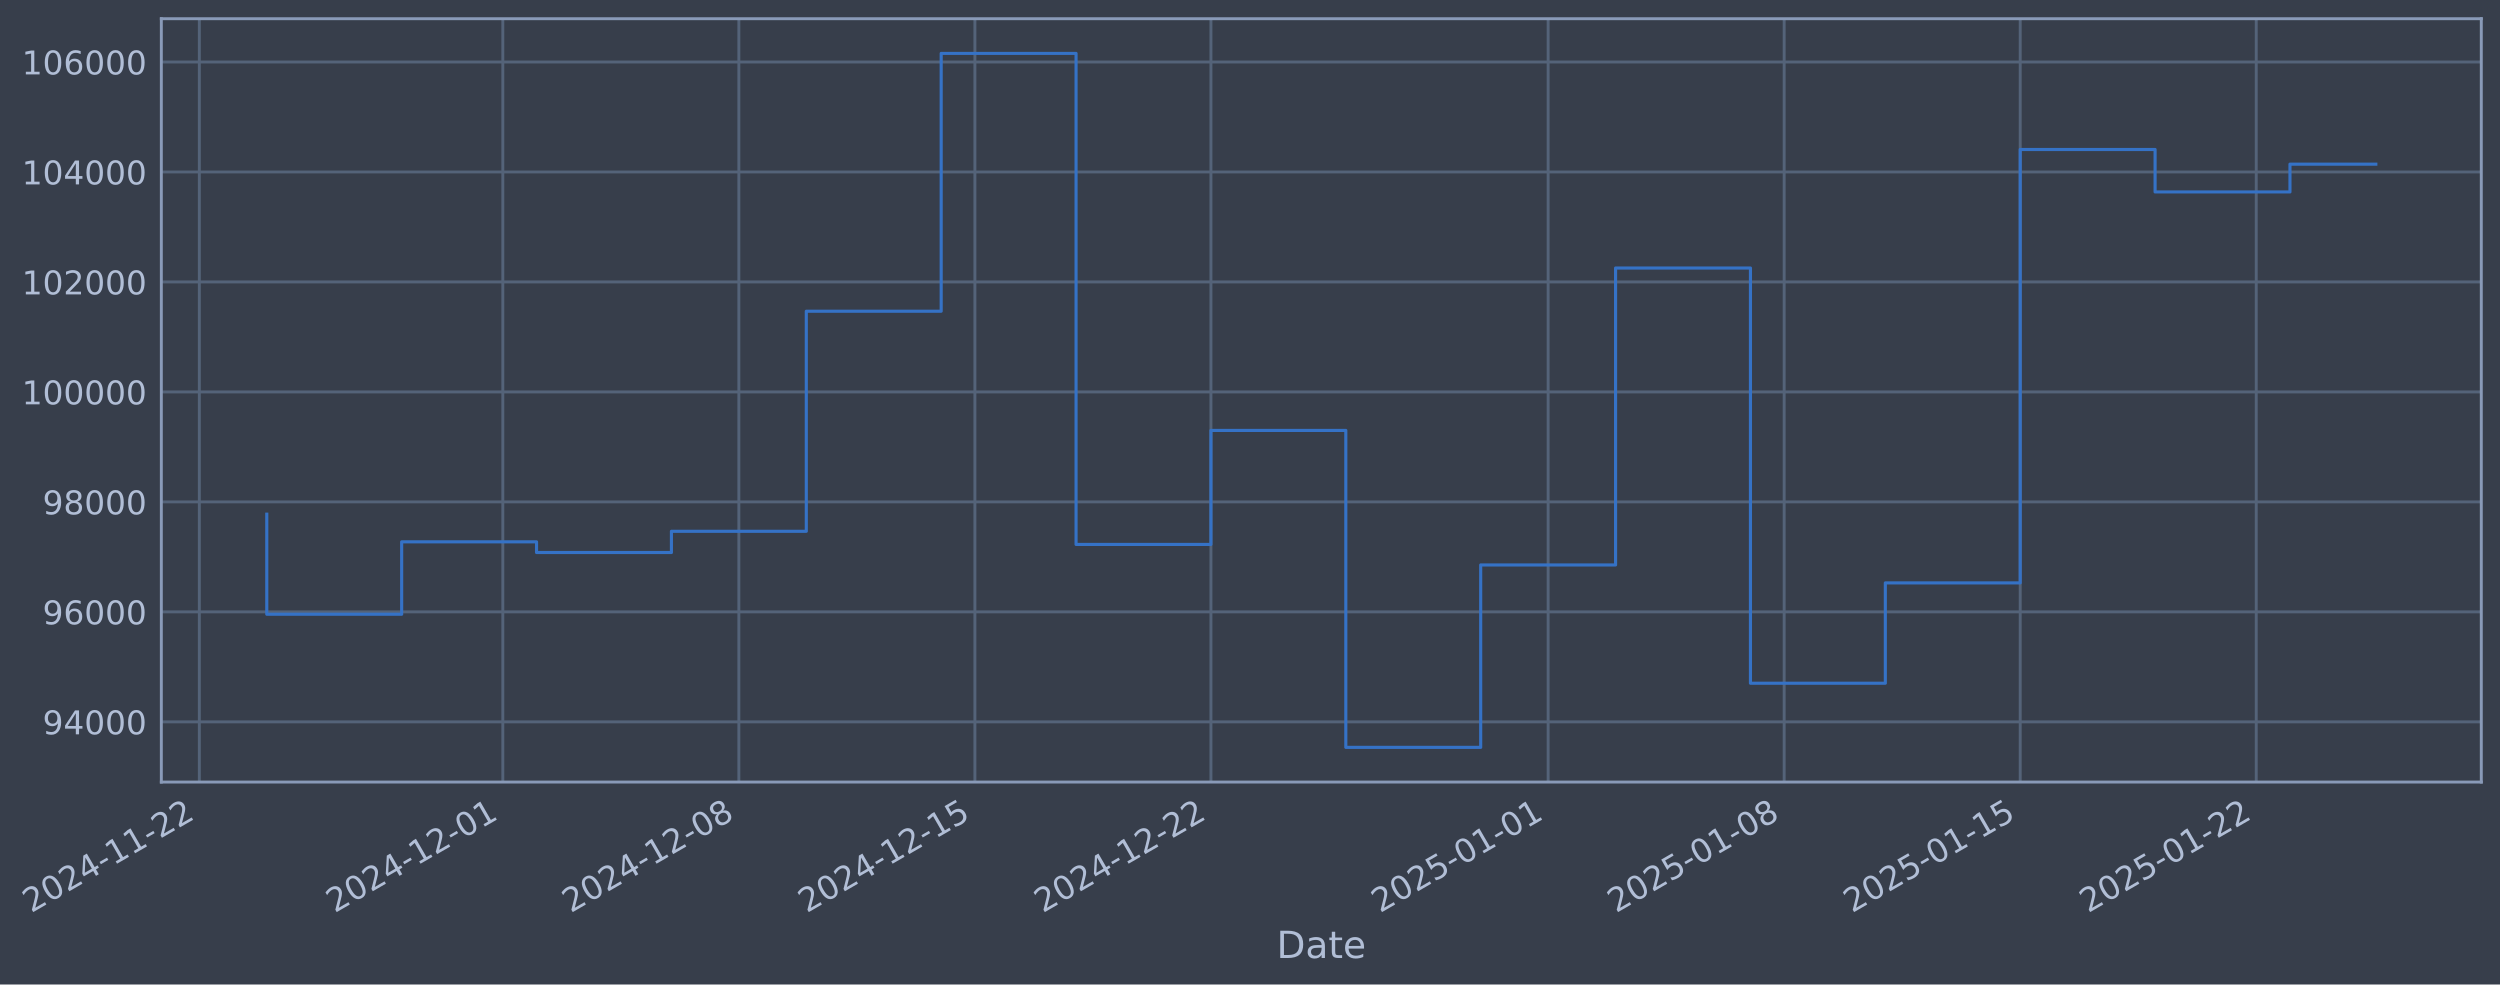
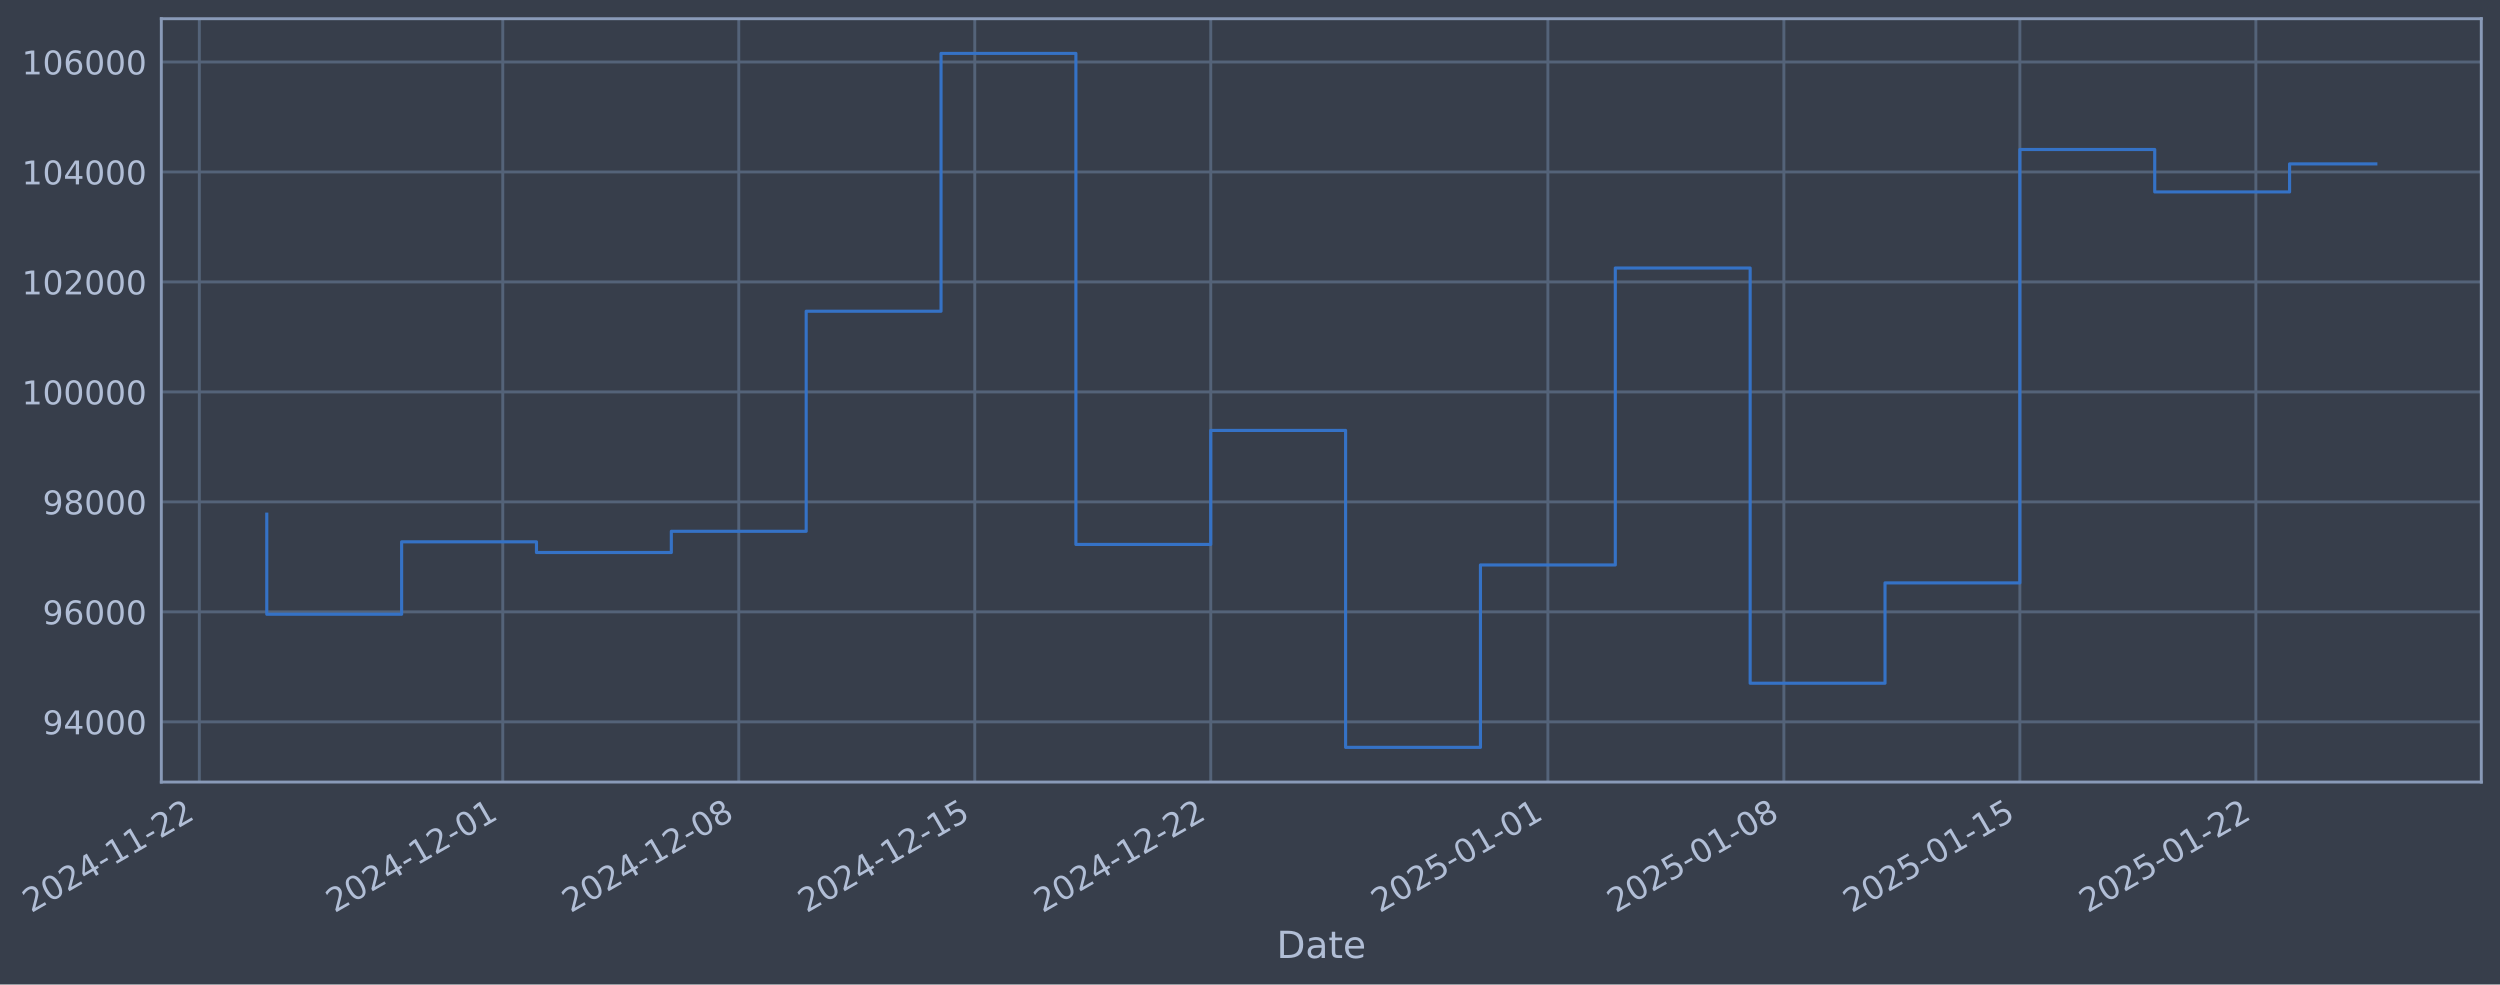
- <svg xmlns="http://www.w3.org/2000/svg" xmlns:xlink="http://www.w3.org/1999/xlink" width="962.084pt" height="378.87pt" viewBox="0 0 962.084 378.87" version="1.1">
+ <svg xmlns="http://www.w3.org/2000/svg" xmlns:xlink="http://www.w3.org/1999/xlink" width="962.079pt" height="378.87pt" viewBox="0 0 962.079 378.87" version="1.1">
  <defs>
    <style type="text/css">*{stroke-linejoin: round; stroke-linecap: butt}</style>
  </defs>
  <g id="figure_1">
    <g id="patch_1">
-       <path d="M 0 378.87  L 962.084 378.87  L 962.084 0  L 0 0  z " style="fill: #373e4b" />
+       <path d="M 0 378.87  L 962.079 378.87  L 962.079 0  L 0 0  z " style="fill: #373e4b" />
    </g>
    <g id="axes_1">
      <g id="patch_2">
-         <path d="M 62.084 300.96  L 954.884 300.96  L 954.884 7.2  L 62.084 7.2  z " style="fill: #373e4b" />
+         <path d="M 62.079 300.96  L 954.879 300.96  L 954.879 7.2  L 62.079 7.2  z " style="fill: #373e4b" />
      </g>
      <g id="matplotlib.axis_1">
        <g id="xtick_1">
          <g id="line2d_1">
-             <path d="M 76.713 300.96  L 76.713 7.2  " clip-path="url(#p283d931caf)" style="fill: none; stroke: #546379; stroke-width: 1.12; stroke-linecap: square" />
+             <path d="M 76.713 300.96  L 76.713 7.2  " clip-path="url(#p27698dd891)" style="fill: none; stroke: #546379; stroke-width: 1.12; stroke-linecap: square" />
          </g>
          <g id="line2d_2" />
          <g id="text_1">
            <g style="fill: #b1bed6" transform="translate(11.98702 351.4642) rotate(-30) scale(0.126 -0.126)">
              <defs>
                <path id="DejaVuSans-32" d="M 1228 531  L 3431 531  L 3431 0  L 469 0  L 469 531  Q 828 903 1448 1529  Q 2069 2156 2228 2338  Q 2531 2678 2651 2914  Q 2772 3150 2772 3378  Q 2772 3750 2511 3984  Q 2250 4219 1831 4219  Q 1534 4219 1204 4116  Q 875 4013 500 3803  L 500 4441  Q 881 4594 1212 4672  Q 1544 4750 1819 4750  Q 2544 4750 2975 4387  Q 3406 4025 3406 3419  Q 3406 3131 3298 2873  Q 3191 2616 2906 2266  Q 2828 2175 2409 1742  Q 1991 1309 1228 531  z " transform="scale(0.015625)" />
                <path id="DejaVuSans-30" d="M 2034 4250  Q 1547 4250 1301 3770  Q 1056 3291 1056 2328  Q 1056 1369 1301 889  Q 1547 409 2034 409  Q 2525 409 2770 889  Q 3016 1369 3016 2328  Q 3016 3291 2770 3770  Q 2525 4250 2034 4250  z M 2034 4750  Q 2819 4750 3233 4129  Q 3647 3509 3647 2328  Q 3647 1150 3233 529  Q 2819 -91 2034 -91  Q 1250 -91 836 529  Q 422 1150 422 2328  Q 422 3509 836 4129  Q 1250 4750 2034 4750  z " transform="scale(0.015625)" />
                <path id="DejaVuSans-34" d="M 2419 4116  L 825 1625  L 2419 1625  L 2419 4116  z M 2253 4666  L 3047 4666  L 3047 1625  L 3713 1625  L 3713 1100  L 3047 1100  L 3047 0  L 2419 0  L 2419 1100  L 313 1100  L 313 1709  L 2253 4666  z " transform="scale(0.015625)" />
                <path id="DejaVuSans-2d" d="M 313 2009  L 1997 2009  L 1997 1497  L 313 1497  L 313 2009  z " transform="scale(0.015625)" />
                <path id="DejaVuSans-31" d="M 794 531  L 1825 531  L 1825 4091  L 703 3866  L 703 4441  L 1819 4666  L 2450 4666  L 2450 531  L 3481 531  L 3481 0  L 794 0  L 794 531  z " transform="scale(0.015625)" />
              </defs>
              <use xlink:href="#DejaVuSans-32" />
              <use xlink:href="#DejaVuSans-30" transform="translate(63.62305 0)" />
              <use xlink:href="#DejaVuSans-32" transform="translate(127.2461 0)" />
              <use xlink:href="#DejaVuSans-34" transform="translate(190.8691 0)" />
              <use xlink:href="#DejaVuSans-2d" transform="translate(254.4922 0)" />
              <use xlink:href="#DejaVuSans-31" transform="translate(290.5762 0)" />
              <use xlink:href="#DejaVuSans-31" transform="translate(354.1992 0)" />
              <use xlink:href="#DejaVuSans-2d" transform="translate(417.8223 0)" />
              <use xlink:href="#DejaVuSans-32" transform="translate(453.9062 0)" />
              <use xlink:href="#DejaVuSans-32" transform="translate(517.5293 0)" />
            </g>
          </g>
        </g>
        <g id="xtick_2">
          <g id="line2d_3">
-             <path d="M 193.501 300.96  L 193.501 7.2  " clip-path="url(#p283d931caf)" style="fill: none; stroke: #546379; stroke-width: 1.12; stroke-linecap: square" />
+             <path d="M 193.478 300.96  L 193.478 7.2  " clip-path="url(#p27698dd891)" style="fill: none; stroke: #546379; stroke-width: 1.12; stroke-linecap: square" />
          </g>
          <g id="line2d_4" />
          <g id="text_2">
-             <g style="fill: #b1bed6" transform="translate(128.7756 351.4642) rotate(-30) scale(0.126 -0.126)">
+             <g style="fill: #b1bed6" transform="translate(128.753 351.4642) rotate(-30) scale(0.126 -0.126)">
              <use xlink:href="#DejaVuSans-32" />
              <use xlink:href="#DejaVuSans-30" transform="translate(63.62305 0)" />
              <use xlink:href="#DejaVuSans-32" transform="translate(127.2461 0)" />
              <use xlink:href="#DejaVuSans-34" transform="translate(190.8691 0)" />
              <use xlink:href="#DejaVuSans-2d" transform="translate(254.4922 0)" />
              <use xlink:href="#DejaVuSans-31" transform="translate(290.5762 0)" />
              <use xlink:href="#DejaVuSans-32" transform="translate(354.1992 0)" />
              <use xlink:href="#DejaVuSans-2d" transform="translate(417.8223 0)" />
              <use xlink:href="#DejaVuSans-30" transform="translate(453.9062 0)" />
              <use xlink:href="#DejaVuSans-31" transform="translate(517.5293 0)" />
            </g>
          </g>
        </g>
        <g id="xtick_3">
          <g id="line2d_5">
-             <path d="M 284.337 300.96  L 284.337 7.2  " clip-path="url(#p283d931caf)" style="fill: none; stroke: #546379; stroke-width: 1.12; stroke-linecap: square" />
+             <path d="M 284.296 300.96  L 284.296 7.2  " clip-path="url(#p27698dd891)" style="fill: none; stroke: #546379; stroke-width: 1.12; stroke-linecap: square" />
          </g>
          <g id="line2d_6" />
          <g id="text_3">
-             <g style="fill: #b1bed6" transform="translate(219.6111 351.4642) rotate(-30) scale(0.126 -0.126)">
+             <g style="fill: #b1bed6" transform="translate(219.571 351.4642) rotate(-30) scale(0.126 -0.126)">
              <defs>
                <path id="DejaVuSans-38" d="M 2034 2216  Q 1584 2216 1326 1975  Q 1069 1734 1069 1313  Q 1069 891 1326 650  Q 1584 409 2034 409  Q 2484 409 2743 651  Q 3003 894 3003 1313  Q 3003 1734 2745 1975  Q 2488 2216 2034 2216  z M 1403 2484  Q 997 2584 770 2862  Q 544 3141 544 3541  Q 544 4100 942 4425  Q 1341 4750 2034 4750  Q 2731 4750 3128 4425  Q 3525 4100 3525 3541  Q 3525 3141 3298 2862  Q 3072 2584 2669 2484  Q 3125 2378 3379 2068  Q 3634 1759 3634 1313  Q 3634 634 3220 271  Q 2806 -91 2034 -91  Q 1263 -91 848 271  Q 434 634 434 1313  Q 434 1759 690 2068  Q 947 2378 1403 2484  z M 1172 3481  Q 1172 3119 1398 2916  Q 1625 2713 2034 2713  Q 2441 2713 2670 2916  Q 2900 3119 2900 3481  Q 2900 3844 2670 4047  Q 2441 4250 2034 4250  Q 1625 4250 1398 4047  Q 1172 3844 1172 3481  z " transform="scale(0.015625)" />
              </defs>
              <use xlink:href="#DejaVuSans-32" />
              <use xlink:href="#DejaVuSans-30" transform="translate(63.62305 0)" />
              <use xlink:href="#DejaVuSans-32" transform="translate(127.2461 0)" />
              <use xlink:href="#DejaVuSans-34" transform="translate(190.8691 0)" />
              <use xlink:href="#DejaVuSans-2d" transform="translate(254.4922 0)" />
              <use xlink:href="#DejaVuSans-31" transform="translate(290.5762 0)" />
              <use xlink:href="#DejaVuSans-32" transform="translate(354.1992 0)" />
              <use xlink:href="#DejaVuSans-2d" transform="translate(417.8223 0)" />
              <use xlink:href="#DejaVuSans-30" transform="translate(453.9062 0)" />
              <use xlink:href="#DejaVuSans-38" transform="translate(517.5293 0)" />
            </g>
          </g>
        </g>
        <g id="xtick_4">
          <g id="line2d_7">
-             <path d="M 375.172 300.96  L 375.172 7.2  " clip-path="url(#p283d931caf)" style="fill: none; stroke: #546379; stroke-width: 1.12; stroke-linecap: square" />
+             <path d="M 375.114 300.96  L 375.114 7.2  " clip-path="url(#p27698dd891)" style="fill: none; stroke: #546379; stroke-width: 1.12; stroke-linecap: square" />
          </g>
          <g id="line2d_8" />
          <g id="text_4">
-             <g style="fill: #b1bed6" transform="translate(310.4466 351.4642) rotate(-30) scale(0.126 -0.126)">
+             <g style="fill: #b1bed6" transform="translate(310.3889 351.4642) rotate(-30) scale(0.126 -0.126)">
              <defs>
                <path id="DejaVuSans-35" d="M 691 4666  L 3169 4666  L 3169 4134  L 1269 4134  L 1269 2991  Q 1406 3038 1543 3061  Q 1681 3084 1819 3084  Q 2600 3084 3056 2656  Q 3513 2228 3513 1497  Q 3513 744 3044 326  Q 2575 -91 1722 -91  Q 1428 -91 1123 -41  Q 819 9 494 109  L 494 744  Q 775 591 1075 516  Q 1375 441 1709 441  Q 2250 441 2565 725  Q 2881 1009 2881 1497  Q 2881 1984 2565 2268  Q 2250 2553 1709 2553  Q 1456 2553 1204 2497  Q 953 2441 691 2322  L 691 4666  z " transform="scale(0.015625)" />
              </defs>
              <use xlink:href="#DejaVuSans-32" />
              <use xlink:href="#DejaVuSans-30" transform="translate(63.62305 0)" />
              <use xlink:href="#DejaVuSans-32" transform="translate(127.2461 0)" />
              <use xlink:href="#DejaVuSans-34" transform="translate(190.8691 0)" />
              <use xlink:href="#DejaVuSans-2d" transform="translate(254.4922 0)" />
              <use xlink:href="#DejaVuSans-31" transform="translate(290.5762 0)" />
              <use xlink:href="#DejaVuSans-32" transform="translate(354.1992 0)" />
              <use xlink:href="#DejaVuSans-2d" transform="translate(417.8223 0)" />
              <use xlink:href="#DejaVuSans-31" transform="translate(453.9062 0)" />
              <use xlink:href="#DejaVuSans-35" transform="translate(517.5293 0)" />
            </g>
          </g>
        </g>
        <g id="xtick_5">
          <g id="line2d_9">
-             <path d="M 466.008 300.96  L 466.008 7.2  " clip-path="url(#p283d931caf)" style="fill: none; stroke: #546379; stroke-width: 1.12; stroke-linecap: square" />
+             <path d="M 465.932 300.96  L 465.932 7.2  " clip-path="url(#p27698dd891)" style="fill: none; stroke: #546379; stroke-width: 1.12; stroke-linecap: square" />
          </g>
          <g id="line2d_10" />
          <g id="text_5">
-             <g style="fill: #b1bed6" transform="translate(401.2822 351.4642) rotate(-30) scale(0.126 -0.126)">
+             <g style="fill: #b1bed6" transform="translate(401.2069 351.4642) rotate(-30) scale(0.126 -0.126)">
              <use xlink:href="#DejaVuSans-32" />
              <use xlink:href="#DejaVuSans-30" transform="translate(63.62305 0)" />
              <use xlink:href="#DejaVuSans-32" transform="translate(127.2461 0)" />
              <use xlink:href="#DejaVuSans-34" transform="translate(190.8691 0)" />
              <use xlink:href="#DejaVuSans-2d" transform="translate(254.4922 0)" />
              <use xlink:href="#DejaVuSans-31" transform="translate(290.5762 0)" />
              <use xlink:href="#DejaVuSans-32" transform="translate(354.1992 0)" />
              <use xlink:href="#DejaVuSans-2d" transform="translate(417.8223 0)" />
              <use xlink:href="#DejaVuSans-32" transform="translate(453.9062 0)" />
              <use xlink:href="#DejaVuSans-32" transform="translate(517.5293 0)" />
            </g>
          </g>
        </g>
        <g id="xtick_6">
          <g id="line2d_11">
-             <path d="M 595.773 300.96  L 595.773 7.2  " clip-path="url(#p283d931caf)" style="fill: none; stroke: #546379; stroke-width: 1.12; stroke-linecap: square" />
+             <path d="M 595.672 300.96  L 595.672 7.2  " clip-path="url(#p27698dd891)" style="fill: none; stroke: #546379; stroke-width: 1.12; stroke-linecap: square" />
          </g>
          <g id="line2d_12" />
          <g id="text_6">
-             <g style="fill: #b1bed6" transform="translate(531.0472 351.4642) rotate(-30) scale(0.126 -0.126)">
+             <g style="fill: #b1bed6" transform="translate(530.9469 351.4642) rotate(-30) scale(0.126 -0.126)">
              <use xlink:href="#DejaVuSans-32" />
              <use xlink:href="#DejaVuSans-30" transform="translate(63.62305 0)" />
              <use xlink:href="#DejaVuSans-32" transform="translate(127.2461 0)" />
              <use xlink:href="#DejaVuSans-35" transform="translate(190.8691 0)" />
              <use xlink:href="#DejaVuSans-2d" transform="translate(254.4922 0)" />
              <use xlink:href="#DejaVuSans-30" transform="translate(290.5762 0)" />
              <use xlink:href="#DejaVuSans-31" transform="translate(354.1992 0)" />
              <use xlink:href="#DejaVuSans-2d" transform="translate(417.8223 0)" />
              <use xlink:href="#DejaVuSans-30" transform="translate(453.9062 0)" />
              <use xlink:href="#DejaVuSans-31" transform="translate(517.5293 0)" />
            </g>
          </g>
        </g>
        <g id="xtick_7">
          <g id="line2d_13">
-             <path d="M 686.608 300.96  L 686.608 7.2  " clip-path="url(#p283d931caf)" style="fill: none; stroke: #546379; stroke-width: 1.12; stroke-linecap: square" />
+             <path d="M 686.49 300.96  L 686.49 7.2  " clip-path="url(#p27698dd891)" style="fill: none; stroke: #546379; stroke-width: 1.12; stroke-linecap: square" />
          </g>
          <g id="line2d_14" />
          <g id="text_7">
-             <g style="fill: #b1bed6" transform="translate(621.8827 351.4642) rotate(-30) scale(0.126 -0.126)">
+             <g style="fill: #b1bed6" transform="translate(621.7648 351.4642) rotate(-30) scale(0.126 -0.126)">
              <use xlink:href="#DejaVuSans-32" />
              <use xlink:href="#DejaVuSans-30" transform="translate(63.62305 0)" />
              <use xlink:href="#DejaVuSans-32" transform="translate(127.2461 0)" />
              <use xlink:href="#DejaVuSans-35" transform="translate(190.8691 0)" />
              <use xlink:href="#DejaVuSans-2d" transform="translate(254.4922 0)" />
              <use xlink:href="#DejaVuSans-30" transform="translate(290.5762 0)" />
              <use xlink:href="#DejaVuSans-31" transform="translate(354.1992 0)" />
              <use xlink:href="#DejaVuSans-2d" transform="translate(417.8223 0)" />
              <use xlink:href="#DejaVuSans-30" transform="translate(453.9062 0)" />
              <use xlink:href="#DejaVuSans-38" transform="translate(517.5293 0)" />
            </g>
          </g>
        </g>
        <g id="xtick_8">
          <g id="line2d_15">
-             <path d="M 777.444 300.96  L 777.444 7.2  " clip-path="url(#p283d931caf)" style="fill: none; stroke: #546379; stroke-width: 1.12; stroke-linecap: square" />
+             <path d="M 777.308 300.96  L 777.308 7.2  " clip-path="url(#p27698dd891)" style="fill: none; stroke: #546379; stroke-width: 1.12; stroke-linecap: square" />
          </g>
          <g id="line2d_16" />
          <g id="text_8">
-             <g style="fill: #b1bed6" transform="translate(712.7183 351.4642) rotate(-30) scale(0.126 -0.126)">
+             <g style="fill: #b1bed6" transform="translate(712.5828 351.4642) rotate(-30) scale(0.126 -0.126)">
              <use xlink:href="#DejaVuSans-32" />
              <use xlink:href="#DejaVuSans-30" transform="translate(63.62305 0)" />
              <use xlink:href="#DejaVuSans-32" transform="translate(127.2461 0)" />
              <use xlink:href="#DejaVuSans-35" transform="translate(190.8691 0)" />
              <use xlink:href="#DejaVuSans-2d" transform="translate(254.4922 0)" />
              <use xlink:href="#DejaVuSans-30" transform="translate(290.5762 0)" />
              <use xlink:href="#DejaVuSans-31" transform="translate(354.1992 0)" />
              <use xlink:href="#DejaVuSans-2d" transform="translate(417.8223 0)" />
              <use xlink:href="#DejaVuSans-31" transform="translate(453.9062 0)" />
              <use xlink:href="#DejaVuSans-35" transform="translate(517.5293 0)" />
            </g>
          </g>
        </g>
        <g id="xtick_9">
          <g id="line2d_17">
-             <path d="M 868.279 300.96  L 868.279 7.2  " clip-path="url(#p283d931caf)" style="fill: none; stroke: #546379; stroke-width: 1.12; stroke-linecap: square" />
+             <path d="M 868.126 300.96  L 868.126 7.2  " clip-path="url(#p27698dd891)" style="fill: none; stroke: #546379; stroke-width: 1.12; stroke-linecap: square" />
          </g>
          <g id="line2d_18" />
          <g id="text_9">
-             <g style="fill: #b1bed6" transform="translate(803.5538 351.4642) rotate(-30) scale(0.126 -0.126)">
+             <g style="fill: #b1bed6" transform="translate(803.4008 351.4642) rotate(-30) scale(0.126 -0.126)">
              <use xlink:href="#DejaVuSans-32" />
              <use xlink:href="#DejaVuSans-30" transform="translate(63.62305 0)" />
              <use xlink:href="#DejaVuSans-32" transform="translate(127.2461 0)" />
              <use xlink:href="#DejaVuSans-35" transform="translate(190.8691 0)" />
              <use xlink:href="#DejaVuSans-2d" transform="translate(254.4922 0)" />
              <use xlink:href="#DejaVuSans-30" transform="translate(290.5762 0)" />
              <use xlink:href="#DejaVuSans-31" transform="translate(354.1992 0)" />
              <use xlink:href="#DejaVuSans-2d" transform="translate(417.8223 0)" />
              <use xlink:href="#DejaVuSans-32" transform="translate(453.9062 0)" />
              <use xlink:href="#DejaVuSans-32" transform="translate(517.5293 0)" />
            </g>
          </g>
        </g>
        <g id="text_10">
-           <g style="fill: #b1bed6" transform="translate(491.2746 368.6753) scale(0.144 -0.144)">
+           <g style="fill: #b1bed6" transform="translate(491.2696 368.6753) scale(0.144 -0.144)">
            <defs>
              <path id="DejaVuSans-44" d="M 1259 4147  L 1259 519  L 2022 519  Q 2988 519 3436 956  Q 3884 1394 3884 2338  Q 3884 3275 3436 3711  Q 2988 4147 2022 4147  L 1259 4147  z M 628 4666  L 1925 4666  Q 3281 4666 3915 4102  Q 4550 3538 4550 2338  Q 4550 1131 3912 565  Q 3275 0 1925 0  L 628 0  L 628 4666  z " transform="scale(0.015625)" />
              <path id="DejaVuSans-61" d="M 2194 1759  Q 1497 1759 1228 1600  Q 959 1441 959 1056  Q 959 750 1161 570  Q 1363 391 1709 391  Q 2188 391 2477 730  Q 2766 1069 2766 1631  L 2766 1759  L 2194 1759  z M 3341 1997  L 3341 0  L 2766 0  L 2766 531  Q 2569 213 2275 61  Q 1981 -91 1556 -91  Q 1019 -91 701 211  Q 384 513 384 1019  Q 384 1609 779 1909  Q 1175 2209 1959 2209  L 2766 2209  L 2766 2266  Q 2766 2663 2505 2880  Q 2244 3097 1772 3097  Q 1472 3097 1187 3025  Q 903 2953 641 2809  L 641 3341  Q 956 3463 1253 3523  Q 1550 3584 1831 3584  Q 2591 3584 2966 3190  Q 3341 2797 3341 1997  z " transform="scale(0.015625)" />
              <path id="DejaVuSans-74" d="M 1172 4494  L 1172 3500  L 2356 3500  L 2356 3053  L 1172 3053  L 1172 1153  Q 1172 725 1289 603  Q 1406 481 1766 481  L 2356 481  L 2356 0  L 1766 0  Q 1100 0 847 248  Q 594 497 594 1153  L 594 3053  L 172 3053  L 172 3500  L 594 3500  L 594 4494  L 1172 4494  z " transform="scale(0.015625)" />
              <path id="DejaVuSans-65" d="M 3597 1894  L 3597 1613  L 953 1613  Q 991 1019 1311 708  Q 1631 397 2203 397  Q 2534 397 2845 478  Q 3156 559 3463 722  L 3463 178  Q 3153 47 2828 -22  Q 2503 -91 2169 -91  Q 1331 -91 842 396  Q 353 884 353 1716  Q 353 2575 817 3079  Q 1281 3584 2069 3584  Q 2775 3584 3186 3129  Q 3597 2675 3597 1894  z M 3022 2063  Q 3016 2534 2758 2815  Q 2500 3097 2075 3097  Q 1594 3097 1305 2825  Q 1016 2553 972 2059  L 3022 2063  z " transform="scale(0.015625)" />
            </defs>
            <use xlink:href="#DejaVuSans-44" />
            <use xlink:href="#DejaVuSans-61" transform="translate(77.00195 0)" />
            <use xlink:href="#DejaVuSans-74" transform="translate(138.2812 0)" />
            <use xlink:href="#DejaVuSans-65" transform="translate(177.4902 0)" />
          </g>
        </g>
      </g>
      <g id="matplotlib.axis_2">
        <g id="ytick_1">
          <g id="line2d_19">
-             <path d="M 62.084 277.797  L 954.884 277.797  " clip-path="url(#p283d931caf)" style="fill: none; stroke: #546379; stroke-width: 1.12; stroke-linecap: square" />
+             <path d="M 62.079 277.797  L 954.879 277.797  " clip-path="url(#p27698dd891)" style="fill: none; stroke: #546379; stroke-width: 1.12; stroke-linecap: square" />
          </g>
          <g id="line2d_20" />
          <g id="text_11">
-             <g style="fill: #b1bed6" transform="translate(16.39997 282.5841) scale(0.126 -0.126)">
+             <g style="fill: #b1bed6" transform="translate(16.39495 282.5841) scale(0.126 -0.126)">
              <defs>
                <path id="DejaVuSans-39" d="M 703 97  L 703 672  Q 941 559 1184 500  Q 1428 441 1663 441  Q 2288 441 2617 861  Q 2947 1281 2994 2138  Q 2813 1869 2534 1725  Q 2256 1581 1919 1581  Q 1219 1581 811 2004  Q 403 2428 403 3163  Q 403 3881 828 4315  Q 1253 4750 1959 4750  Q 2769 4750 3195 4129  Q 3622 3509 3622 2328  Q 3622 1225 3098 567  Q 2575 -91 1691 -91  Q 1453 -91 1209 -44  Q 966 3 703 97  z M 1959 2075  Q 2384 2075 2632 2365  Q 2881 2656 2881 3163  Q 2881 3666 2632 3958  Q 2384 4250 1959 4250  Q 1534 4250 1286 3958  Q 1038 3666 1038 3163  Q 1038 2656 1286 2365  Q 1534 2075 1959 2075  z " transform="scale(0.015625)" />
              </defs>
              <use xlink:href="#DejaVuSans-39" />
              <use xlink:href="#DejaVuSans-34" transform="translate(63.62305 0)" />
              <use xlink:href="#DejaVuSans-30" transform="translate(127.2461 0)" />
              <use xlink:href="#DejaVuSans-30" transform="translate(190.8691 0)" />
              <use xlink:href="#DejaVuSans-30" transform="translate(254.4922 0)" />
            </g>
          </g>
        </g>
        <g id="ytick_2">
          <g id="line2d_21">
-             <path d="M 62.084 235.473  L 954.884 235.473  " clip-path="url(#p283d931caf)" style="fill: none; stroke: #546379; stroke-width: 1.12; stroke-linecap: square" />
+             <path d="M 62.079 235.473  L 954.879 235.473  " clip-path="url(#p27698dd891)" style="fill: none; stroke: #546379; stroke-width: 1.12; stroke-linecap: square" />
          </g>
          <g id="line2d_22" />
          <g id="text_12">
-             <g style="fill: #b1bed6" transform="translate(16.39997 240.2602) scale(0.126 -0.126)">
+             <g style="fill: #b1bed6" transform="translate(16.39495 240.2602) scale(0.126 -0.126)">
              <defs>
                <path id="DejaVuSans-36" d="M 2113 2584  Q 1688 2584 1439 2293  Q 1191 2003 1191 1497  Q 1191 994 1439 701  Q 1688 409 2113 409  Q 2538 409 2786 701  Q 3034 994 3034 1497  Q 3034 2003 2786 2293  Q 2538 2584 2113 2584  z M 3366 4563  L 3366 3988  Q 3128 4100 2886 4159  Q 2644 4219 2406 4219  Q 1781 4219 1451 3797  Q 1122 3375 1075 2522  Q 1259 2794 1537 2939  Q 1816 3084 2150 3084  Q 2853 3084 3261 2657  Q 3669 2231 3669 1497  Q 3669 778 3244 343  Q 2819 -91 2113 -91  Q 1303 -91 875 529  Q 447 1150 447 2328  Q 447 3434 972 4092  Q 1497 4750 2381 4750  Q 2619 4750 2861 4703  Q 3103 4656 3366 4563  z " transform="scale(0.015625)" />
              </defs>
              <use xlink:href="#DejaVuSans-39" />
              <use xlink:href="#DejaVuSans-36" transform="translate(63.62305 0)" />
              <use xlink:href="#DejaVuSans-30" transform="translate(127.2461 0)" />
              <use xlink:href="#DejaVuSans-30" transform="translate(190.8691 0)" />
              <use xlink:href="#DejaVuSans-30" transform="translate(254.4922 0)" />
            </g>
          </g>
        </g>
        <g id="ytick_3">
          <g id="line2d_23">
-             <path d="M 62.084 193.149  L 954.884 193.149  " clip-path="url(#p283d931caf)" style="fill: none; stroke: #546379; stroke-width: 1.12; stroke-linecap: square" />
+             <path d="M 62.079 193.149  L 954.879 193.149  " clip-path="url(#p27698dd891)" style="fill: none; stroke: #546379; stroke-width: 1.12; stroke-linecap: square" />
          </g>
          <g id="line2d_24" />
          <g id="text_13">
-             <g style="fill: #b1bed6" transform="translate(16.39997 197.9364) scale(0.126 -0.126)">
+             <g style="fill: #b1bed6" transform="translate(16.39495 197.9364) scale(0.126 -0.126)">
              <use xlink:href="#DejaVuSans-39" />
              <use xlink:href="#DejaVuSans-38" transform="translate(63.62305 0)" />
              <use xlink:href="#DejaVuSans-30" transform="translate(127.2461 0)" />
              <use xlink:href="#DejaVuSans-30" transform="translate(190.8691 0)" />
              <use xlink:href="#DejaVuSans-30" transform="translate(254.4922 0)" />
            </g>
          </g>
        </g>
        <g id="ytick_4">
          <g id="line2d_25">
-             <path d="M 62.084 150.826  L 954.884 150.826  " clip-path="url(#p283d931caf)" style="fill: none; stroke: #546379; stroke-width: 1.12; stroke-linecap: square" />
+             <path d="M 62.079 150.826  L 954.879 150.826  " clip-path="url(#p27698dd891)" style="fill: none; stroke: #546379; stroke-width: 1.12; stroke-linecap: square" />
          </g>
          <g id="line2d_26" />
          <g id="text_14">
-             <g style="fill: #b1bed6" transform="translate(8.383216 155.6126) scale(0.126 -0.126)">
+             <g style="fill: #b1bed6" transform="translate(8.378198 155.6126) scale(0.126 -0.126)">
              <use xlink:href="#DejaVuSans-31" />
              <use xlink:href="#DejaVuSans-30" transform="translate(63.62305 0)" />
              <use xlink:href="#DejaVuSans-30" transform="translate(127.2461 0)" />
              <use xlink:href="#DejaVuSans-30" transform="translate(190.8691 0)" />
              <use xlink:href="#DejaVuSans-30" transform="translate(254.4922 0)" />
              <use xlink:href="#DejaVuSans-30" transform="translate(318.1152 0)" />
            </g>
          </g>
        </g>
        <g id="ytick_5">
          <g id="line2d_27">
-             <path d="M 62.084 108.502  L 954.884 108.502  " clip-path="url(#p283d931caf)" style="fill: none; stroke: #546379; stroke-width: 1.12; stroke-linecap: square" />
+             <path d="M 62.079 108.502  L 954.879 108.502  " clip-path="url(#p27698dd891)" style="fill: none; stroke: #546379; stroke-width: 1.12; stroke-linecap: square" />
          </g>
          <g id="line2d_28" />
          <g id="text_15">
-             <g style="fill: #b1bed6" transform="translate(8.383216 113.2888) scale(0.126 -0.126)">
+             <g style="fill: #b1bed6" transform="translate(8.378198 113.2888) scale(0.126 -0.126)">
              <use xlink:href="#DejaVuSans-31" />
              <use xlink:href="#DejaVuSans-30" transform="translate(63.62305 0)" />
              <use xlink:href="#DejaVuSans-32" transform="translate(127.2461 0)" />
              <use xlink:href="#DejaVuSans-30" transform="translate(190.8691 0)" />
              <use xlink:href="#DejaVuSans-30" transform="translate(254.4922 0)" />
              <use xlink:href="#DejaVuSans-30" transform="translate(318.1152 0)" />
            </g>
          </g>
        </g>
        <g id="ytick_6">
          <g id="line2d_29">
-             <path d="M 62.084 66.178  L 954.884 66.178  " clip-path="url(#p283d931caf)" style="fill: none; stroke: #546379; stroke-width: 1.12; stroke-linecap: square" />
+             <path d="M 62.079 66.178  L 954.879 66.178  " clip-path="url(#p27698dd891)" style="fill: none; stroke: #546379; stroke-width: 1.12; stroke-linecap: square" />
          </g>
          <g id="line2d_30" />
          <g id="text_16">
-             <g style="fill: #b1bed6" transform="translate(8.383216 70.96502) scale(0.126 -0.126)">
+             <g style="fill: #b1bed6" transform="translate(8.378198 70.96502) scale(0.126 -0.126)">
              <use xlink:href="#DejaVuSans-31" />
              <use xlink:href="#DejaVuSans-30" transform="translate(63.62305 0)" />
              <use xlink:href="#DejaVuSans-34" transform="translate(127.2461 0)" />
              <use xlink:href="#DejaVuSans-30" transform="translate(190.8691 0)" />
              <use xlink:href="#DejaVuSans-30" transform="translate(254.4922 0)" />
              <use xlink:href="#DejaVuSans-30" transform="translate(318.1152 0)" />
            </g>
          </g>
        </g>
        <g id="ytick_7">
          <g id="line2d_31">
-             <path d="M 62.084 23.854  L 954.884 23.854  " clip-path="url(#p283d931caf)" style="fill: none; stroke: #546379; stroke-width: 1.12; stroke-linecap: square" />
+             <path d="M 62.079 23.854  L 954.879 23.854  " clip-path="url(#p27698dd891)" style="fill: none; stroke: #546379; stroke-width: 1.12; stroke-linecap: square" />
          </g>
          <g id="line2d_32" />
          <g id="text_17">
-             <g style="fill: #b1bed6" transform="translate(8.383216 28.64121) scale(0.126 -0.126)">
+             <g style="fill: #b1bed6" transform="translate(8.378198 28.64121) scale(0.126 -0.126)">
              <use xlink:href="#DejaVuSans-31" />
              <use xlink:href="#DejaVuSans-30" transform="translate(63.62305 0)" />
              <use xlink:href="#DejaVuSans-36" transform="translate(127.2461 0)" />
              <use xlink:href="#DejaVuSans-30" transform="translate(190.8691 0)" />
              <use xlink:href="#DejaVuSans-30" transform="translate(254.4922 0)" />
              <use xlink:href="#DejaVuSans-30" transform="translate(318.1152 0)" />
            </g>
          </g>
        </g>
      </g>
      <g id="line2d_33">
-         <path d="M 102.666 197.87  L 102.666 236.383  L 154.572 236.383  L 154.572 208.521  L 206.478 208.521  L 206.478 212.628  L 258.384 212.628  L 258.384 204.459  L 310.29 204.459  L 310.29 119.77  L 362.196 119.77  L 362.196 20.553  L 414.102 20.553  L 414.102 209.517  L 466.008 209.517  L 466.008 165.636  L 517.914 165.636  L 517.914 287.607  L 569.82 287.607  L 569.82 217.409  L 621.726 217.409  L 621.726 103.141  L 673.632 103.141  L 673.632 262.927  L 725.538 262.927  L 725.538 224.318  L 777.444 224.318  L 777.444 57.525  L 829.35 57.525  L 829.35 73.859  L 881.256 73.859  L 881.256 63.176  L 914.302 63.176  " clip-path="url(#p283d931caf)" style="fill: none; stroke: #3572c6; stroke-width: 1.2; stroke-linecap: square" />
+         <path d="M 102.661 197.87  L 102.661 236.383  L 154.556 236.383  L 154.556 208.521  L 206.452 208.521  L 206.452 212.628  L 258.348 212.628  L 258.348 204.459  L 310.244 204.459  L 310.244 119.77  L 362.14 119.77  L 362.14 20.553  L 414.036 20.553  L 414.036 209.517  L 465.932 209.517  L 465.932 165.636  L 517.828 165.636  L 517.828 287.607  L 569.724 287.607  L 569.724 217.409  L 621.62 217.409  L 621.62 103.141  L 673.516 103.141  L 673.516 262.927  L 725.412 262.927  L 725.412 224.318  L 777.308 224.318  L 777.308 57.525  L 829.204 57.525  L 829.204 73.859  L 881.1 73.859  L 881.1 63.07  L 914.297 63.07  " clip-path="url(#p27698dd891)" style="fill: none; stroke: #3572c6; stroke-width: 1.2; stroke-linecap: square" />
      </g>
      <g id="patch_3">
-         <path d="M 62.084 300.96  L 62.084 7.2  " style="fill: none; stroke: #899ab8; stroke-width: 1.12; stroke-linejoin: miter; stroke-linecap: square" />
+         <path d="M 62.079 300.96  L 62.079 7.2  " style="fill: none; stroke: #899ab8; stroke-width: 1.12; stroke-linejoin: miter; stroke-linecap: square" />
      </g>
      <g id="patch_4">
-         <path d="M 954.884 300.96  L 954.884 7.2  " style="fill: none; stroke: #899ab8; stroke-width: 1.12; stroke-linejoin: miter; stroke-linecap: square" />
+         <path d="M 954.879 300.96  L 954.879 7.2  " style="fill: none; stroke: #899ab8; stroke-width: 1.12; stroke-linejoin: miter; stroke-linecap: square" />
      </g>
      <g id="patch_5">
-         <path d="M 62.084 300.96  L 954.884 300.96  " style="fill: none; stroke: #899ab8; stroke-width: 1.12; stroke-linejoin: miter; stroke-linecap: square" />
+         <path d="M 62.079 300.96  L 954.879 300.96  " style="fill: none; stroke: #899ab8; stroke-width: 1.12; stroke-linejoin: miter; stroke-linecap: square" />
      </g>
      <g id="patch_6">
-         <path d="M 62.084 7.2  L 954.884 7.2  " style="fill: none; stroke: #899ab8; stroke-width: 1.12; stroke-linejoin: miter; stroke-linecap: square" />
+         <path d="M 62.079 7.2  L 954.879 7.2  " style="fill: none; stroke: #899ab8; stroke-width: 1.12; stroke-linejoin: miter; stroke-linecap: square" />
      </g>
    </g>
  </g>
  <defs>
-     <clipPath id="p283d931caf">
-       <rect x="62.084" y="7.2" width="892.8" height="293.76" />
+     <clipPath id="p27698dd891">
+       <rect x="62.079" y="7.2" width="892.8" height="293.76" />
    </clipPath>
  </defs>
</svg>
